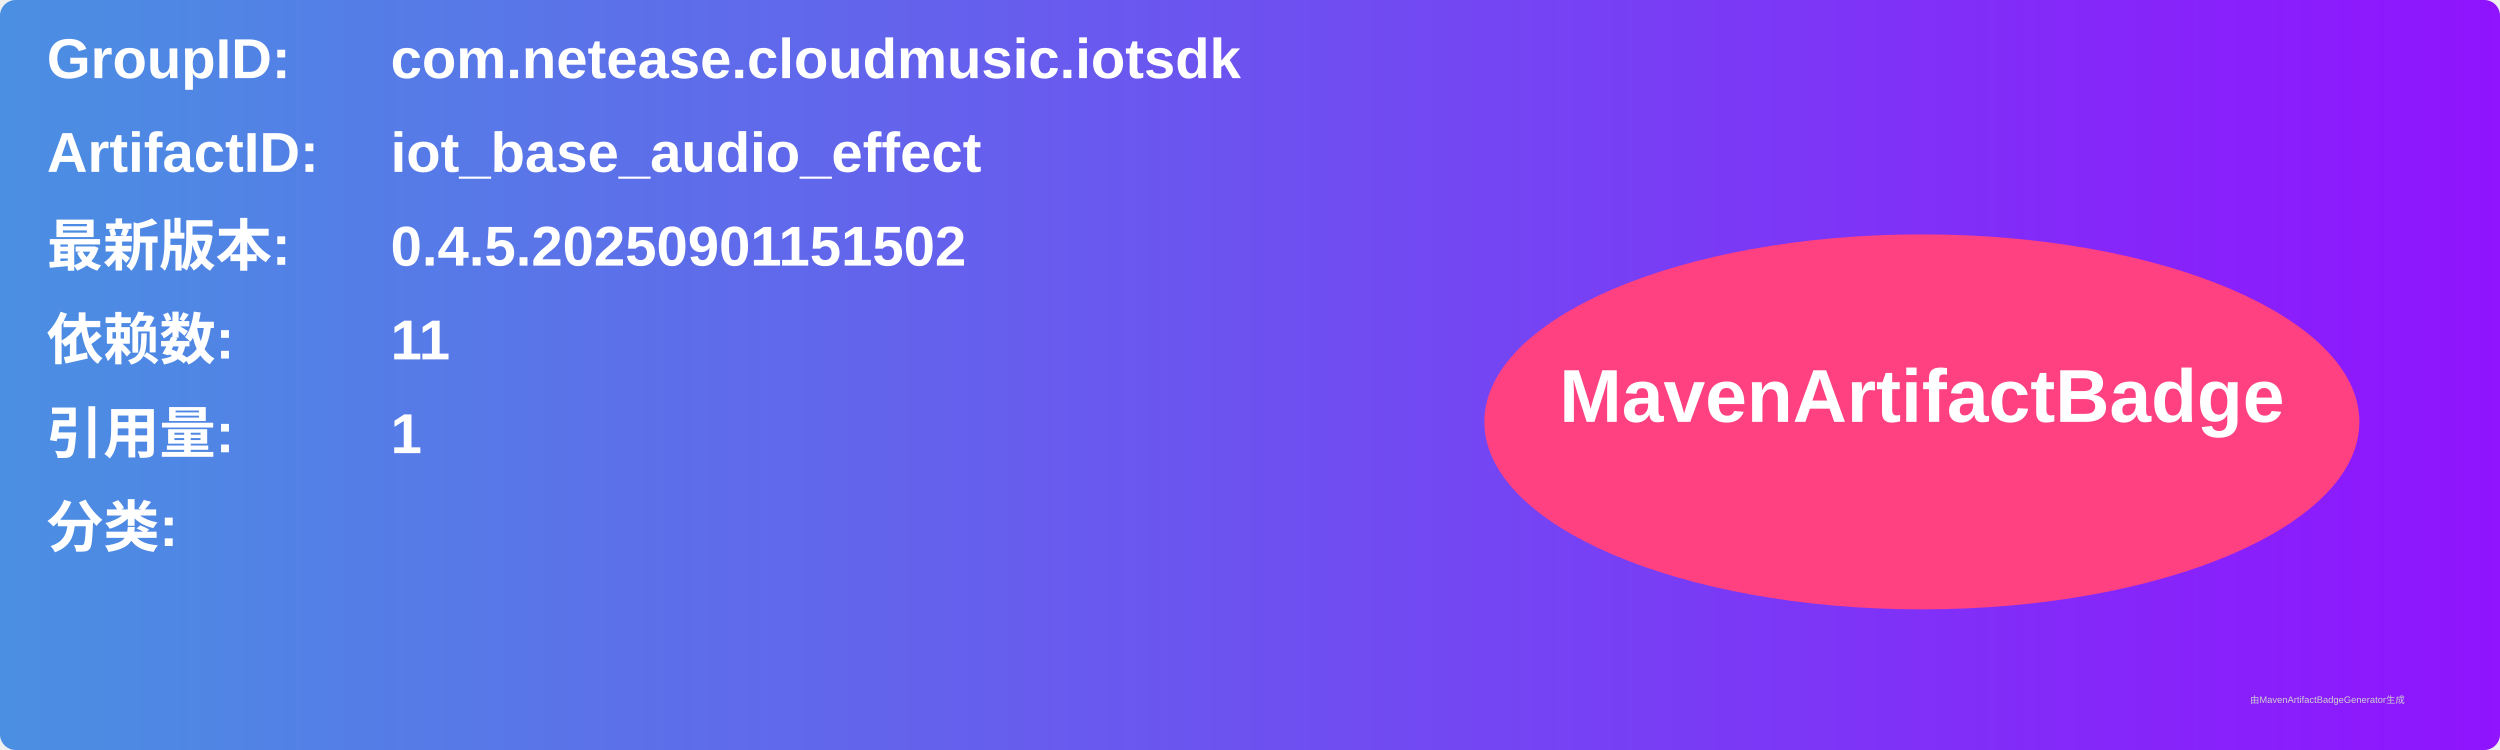
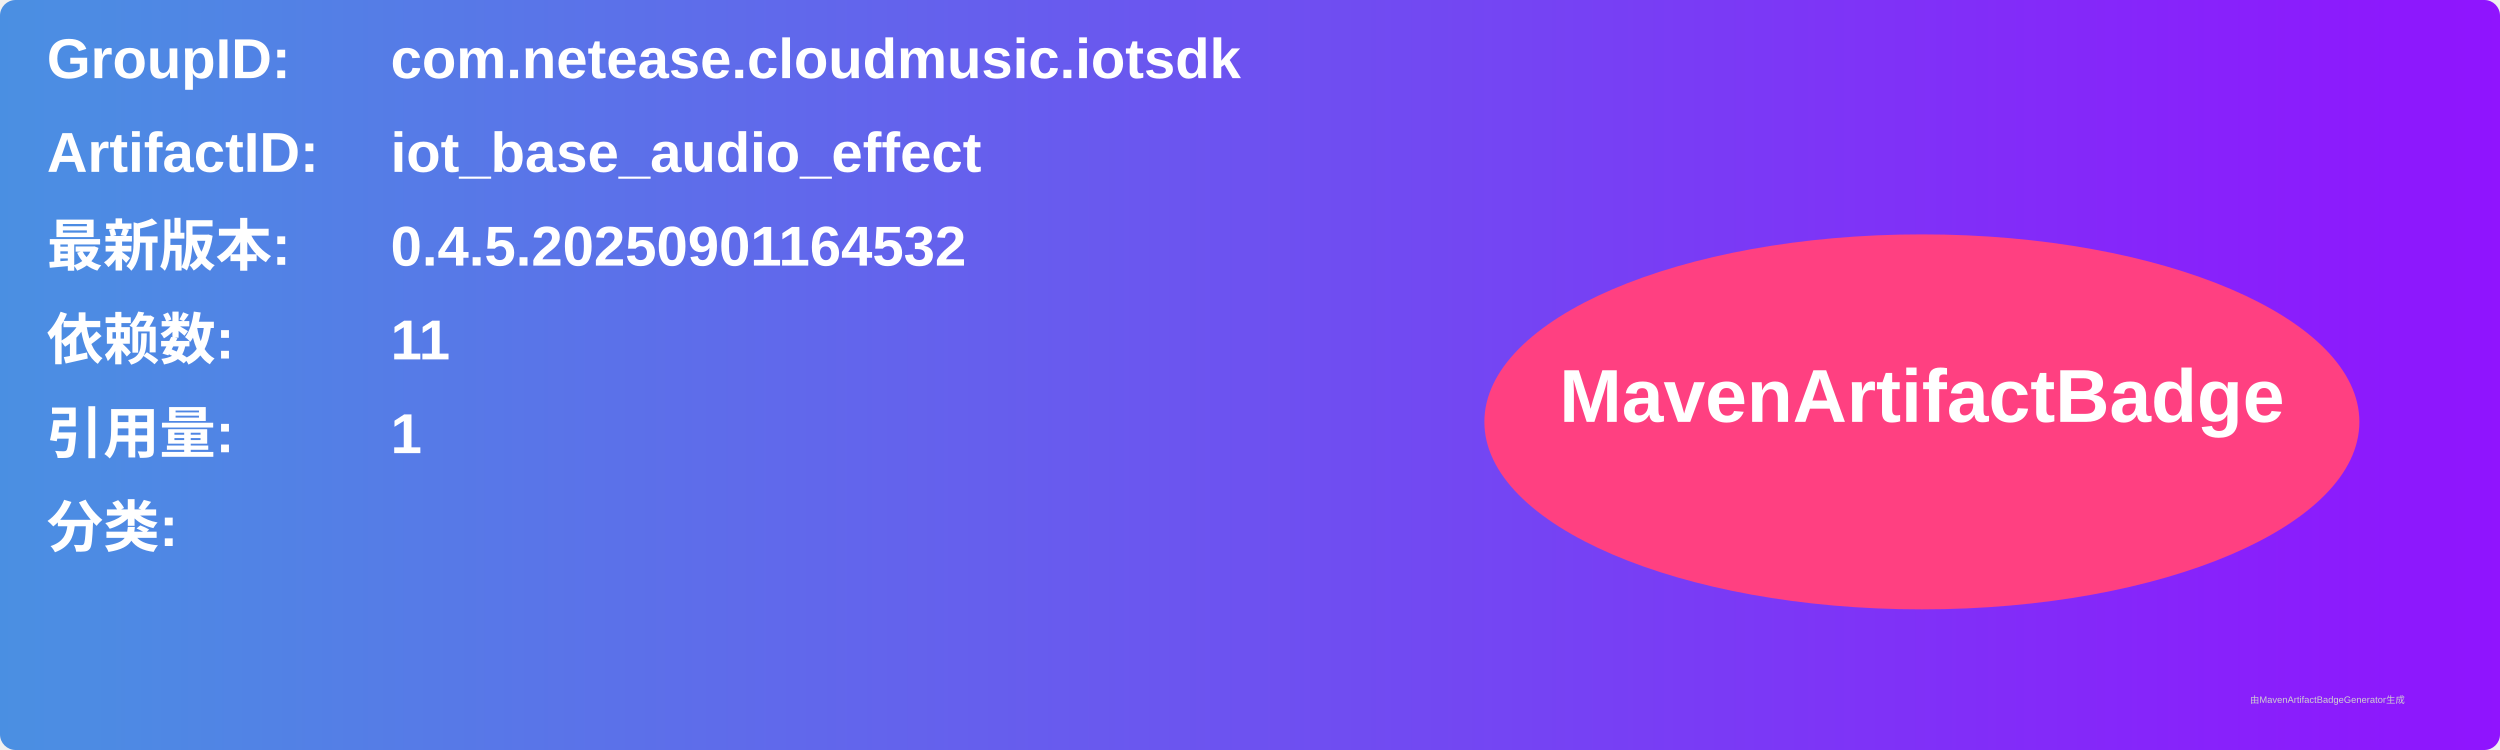
<svg xmlns="http://www.w3.org/2000/svg" width="800" height="240" viewBox="0 0 800 240">
  <linearGradient id="grad" x1="0%" y1="0%" x2="100%" y2="0%">
    <stop offset="0%" stop-color="#4a90e2" />
    <stop offset="100%" stop-color="#9013fe" />
  </linearGradient>
  <rect width="100%" height="100%" rx="5" ry="5" fill="url(#grad)" />
  <g transform="translate(15, 15)">
    <text x="0" y="10" font-family="Arial" font-size="18" fill="white" font-weight="bold" width="260">GroupID:</text>
    <text x="110" y="10" font-family="Arial" font-size="18" fill="white" font-weight="bold" width="460">com.netease.cloudmusic.iotsdk</text>
    <text x="0" y="40" font-family="Arial" font-size="18" fill="white" font-weight="bold" width="260">ArtifactID:</text>
    <text x="110" y="40" font-family="Arial" font-size="18" fill="white" font-weight="bold" width="460">iot_base_audio_effect</text>
    <text x="0" y="70" font-family="Arial" font-size="18" fill="white" font-weight="bold">最新版本:</text>
    <text x="110" y="70" font-family="Arial" font-size="18" fill="white" font-weight="bold">
-       <tspan font-weight="bold">0.4.5.20250901151502</tspan>
+       <tspan font-weight="bold">0.4.5.20250901164532</tspan>
    </text>
    <text x="0" y="100" font-family="Arial" font-size="18" fill="white" font-weight="bold">依赖数: </text>
    <text x="110" y="100" font-family="Arial" font-size="18" fill="white">
      <tspan font-weight="bold">11</tspan>
    </text>
    <text x="0" y="130" font-family="Arial" font-size="18" fill="white" font-weight="bold">引用量: </text>
    <text x="110" y="130" font-family="Arial" font-size="18" fill="white">
      <tspan font-weight="bold">1</tspan>
    </text>
    <text x="0" y="160" font-family="Arial" font-size="18" fill="white" font-weight="bold">分类:</text>
    <text x="10" y="190" font-family="Arial" font-size="10" fill="white">
      <tspan font-weight="bold" />
    </text>
    <ellipse cx="600" cy="120" rx="140" ry="60" fill="#ff4081" />
    <text x="600" y="120" text-anchor="middle" font-family="Arial" font-size="24" fill="white" font-weight="bold">MavenArtifactBadge</text>
  </g>
  <text x="720" y="225" font-family="Arial" font-size="3" fill="#d0d0d0">由MavenArtifactBadgeGenerator生成</text>
</svg>
